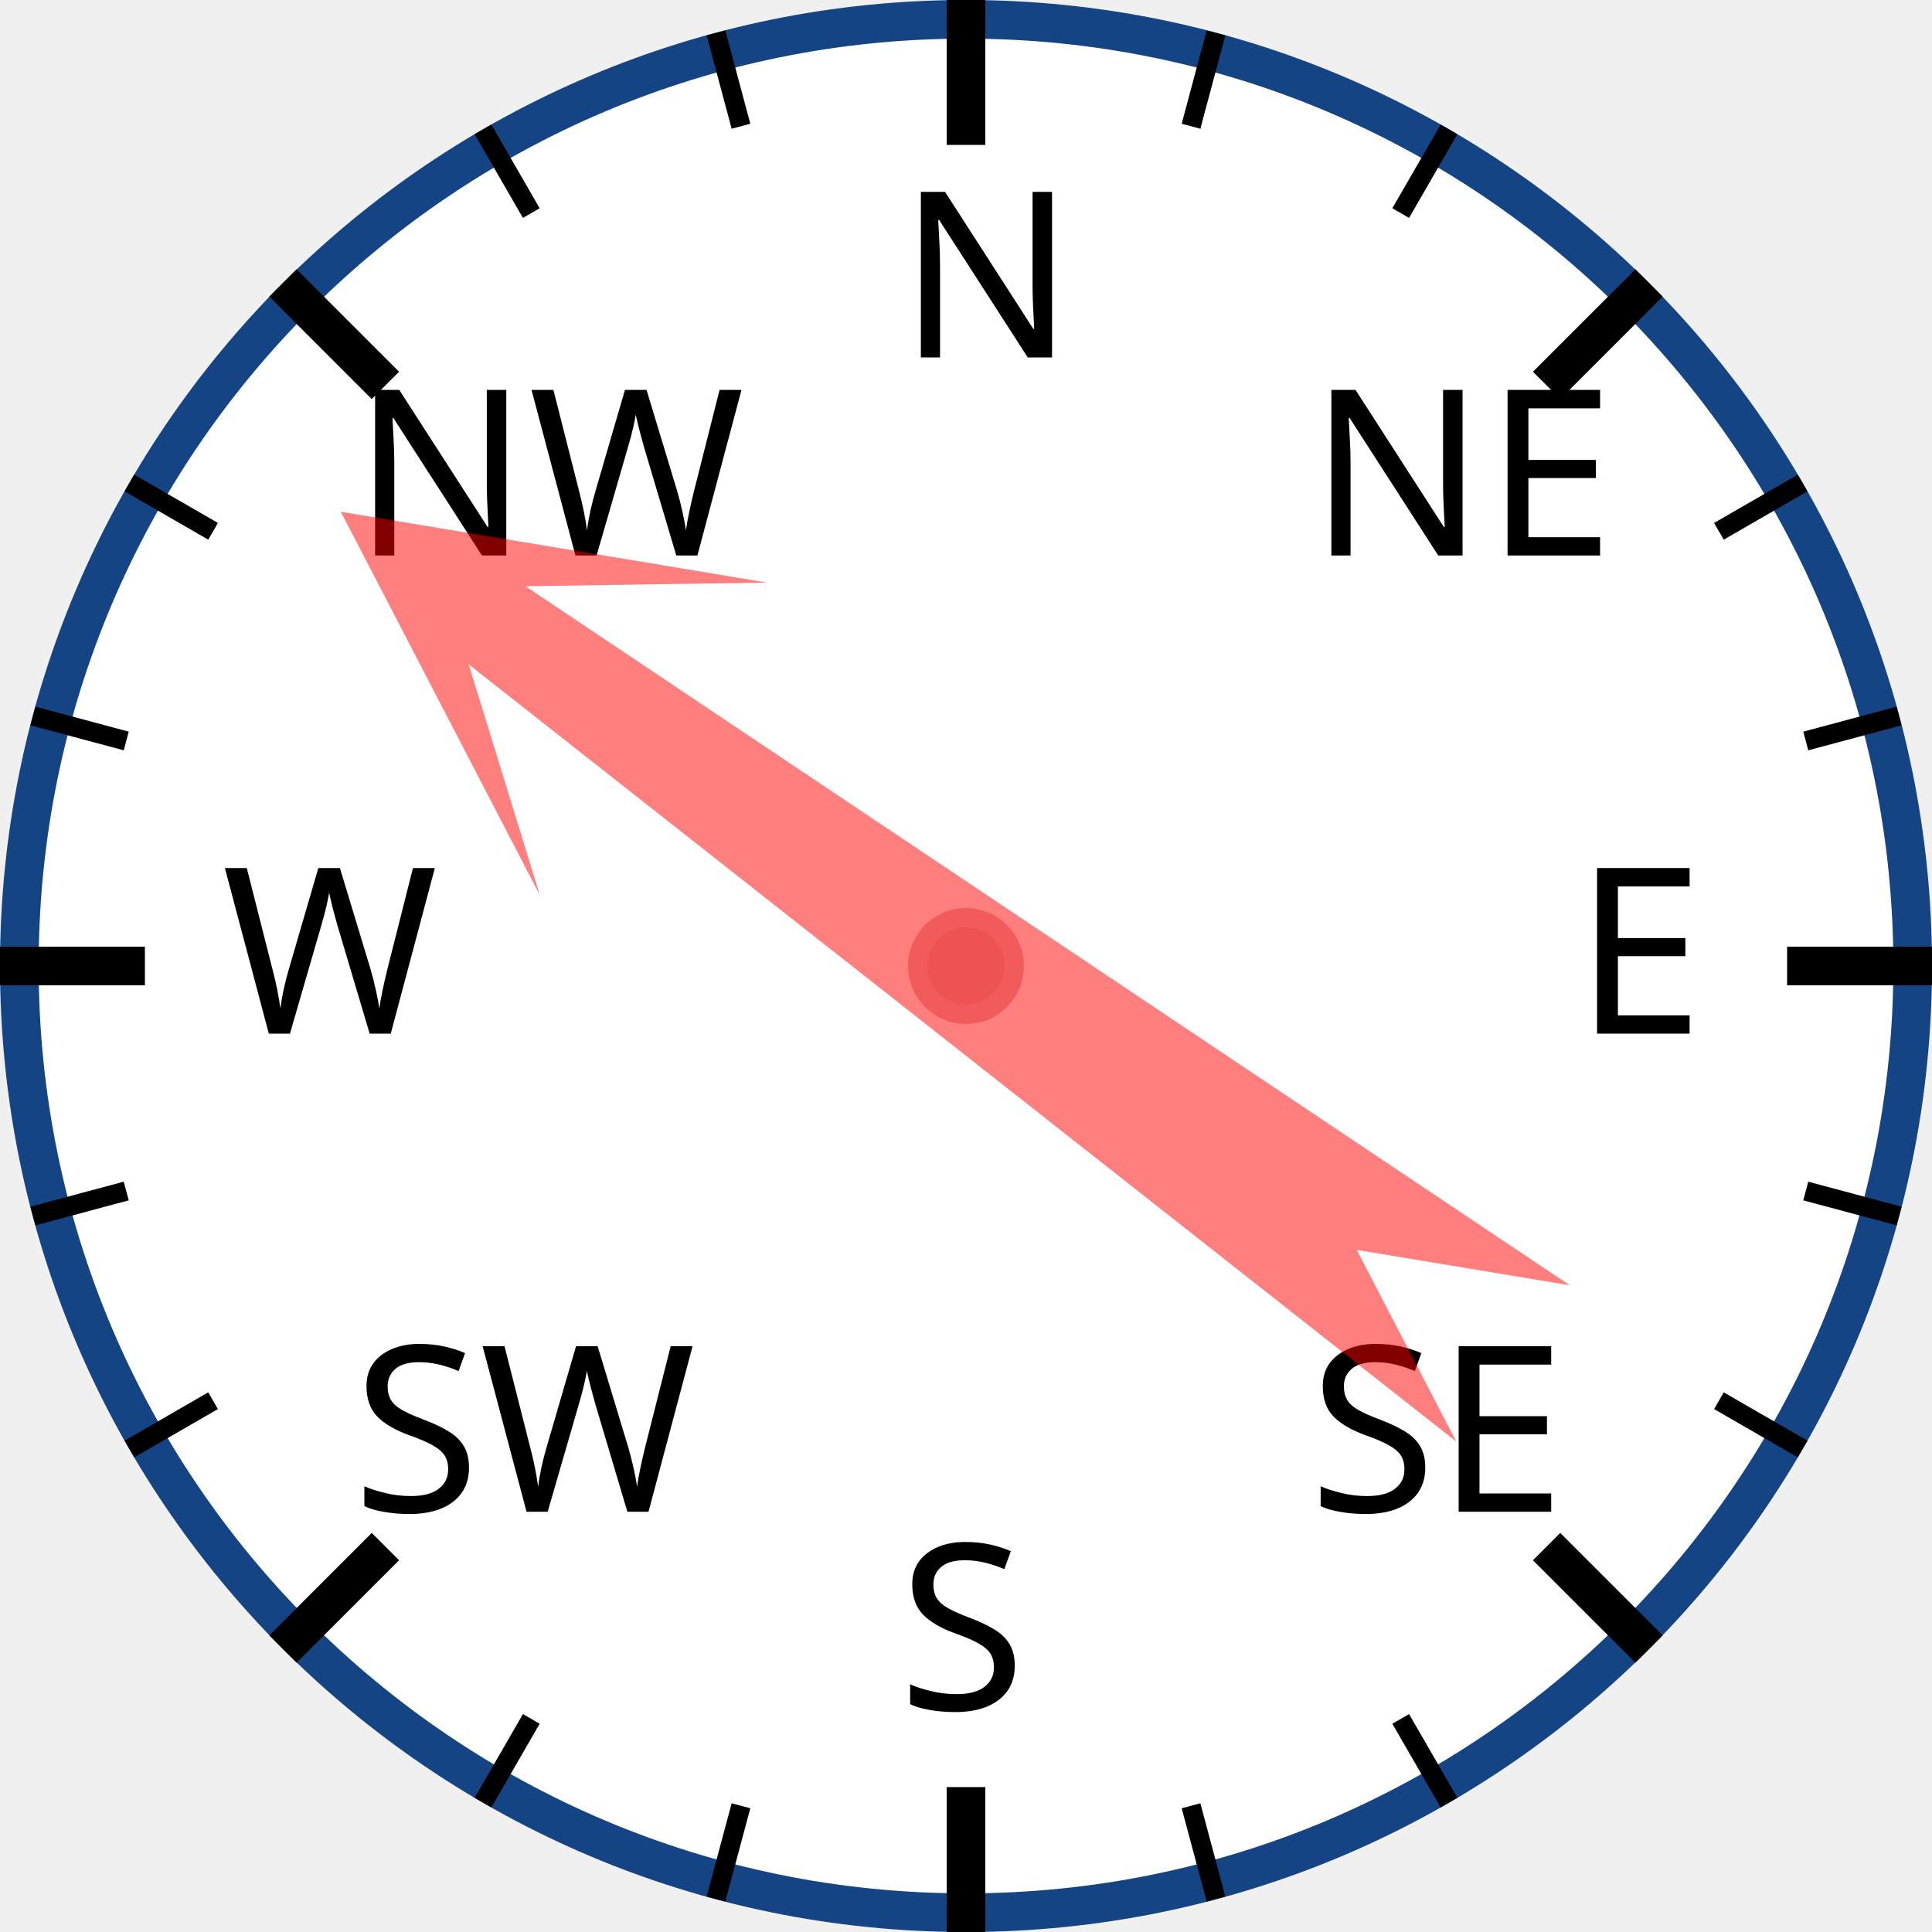
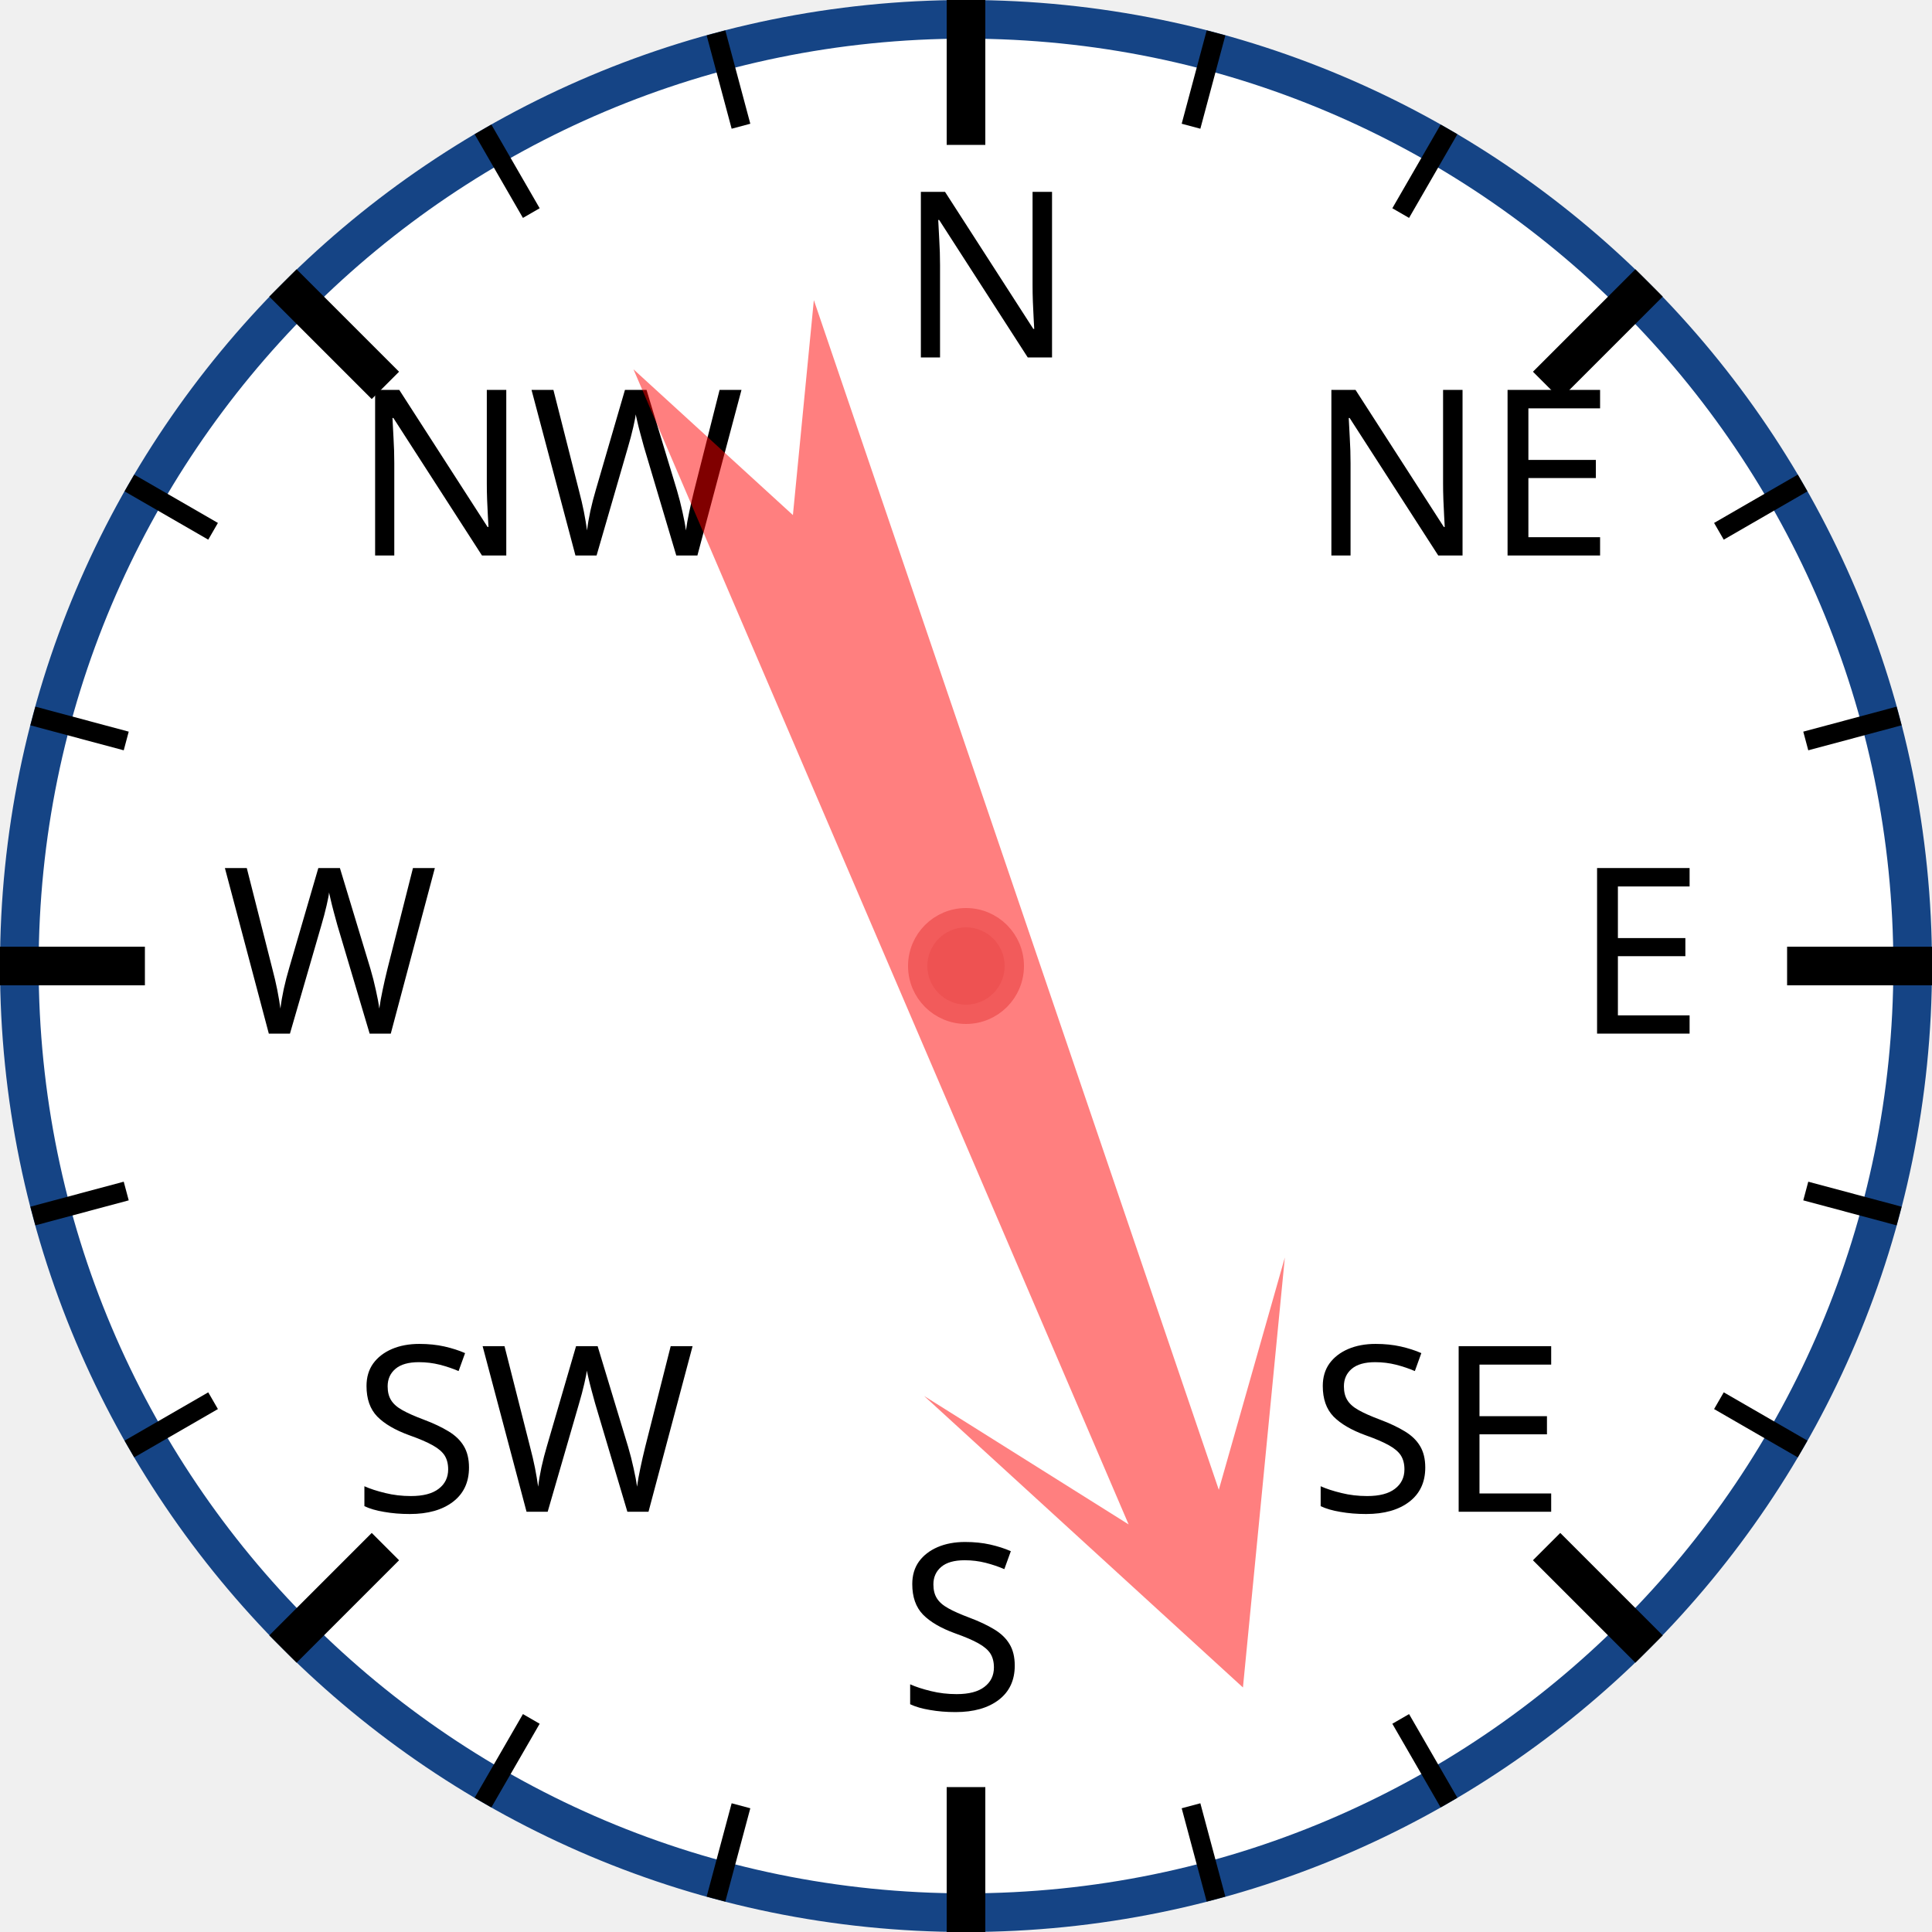
<svg xmlns="http://www.w3.org/2000/svg" width="120px" height="120px" viewBox="0 0 200 200">
  <circle cx="100" cy="100" r="98" style="fill: white; stroke: #154485; stroke-width: 4;" />
  <text x="93.0" y="37.0" style="font-family: sans-serif; font-size: 18pt;">N</text>
  <line x1="100.0" y1="0.0" x2="100.0" y2="15.0" style="stroke: black; stroke-width: 4;" />
  <line x1="74.118" y1="3.407" x2="76.706" y2="13.067" style="stroke: black; stroke-width: 2;" />
  <line x1="50" y1="13.397" x2="55" y2="22.058" style="stroke: black; stroke-width: 2;" />
  <text x="36.503" y="57.503" style="font-family: sans-serif; font-size: 18pt;">NW</text>
  <line x1="29.289" y1="29.289" x2="39.896" y2="39.896" style="stroke: black; stroke-width: 4;" />
  <line x1="13.397" y1="50" x2="22.058" y2="55" style="stroke: black; stroke-width: 2;" />
  <line x1="3.407" y1="74.118" x2="13.067" y2="76.706" style="stroke: black; stroke-width: 2;" />
  <text x="23.0" y="107.0" style="font-family: sans-serif; font-size: 18pt;">W</text>
  <line x1="0.0" y1="100.0" x2="15.0" y2="100.0" style="stroke: black; stroke-width: 4;" />
  <line x1="3.407" y1="125.882" x2="13.067" y2="123.294" style="stroke: black; stroke-width: 2;" />
  <line x1="13.397" y1="150" x2="22.058" y2="145" style="stroke: black; stroke-width: 2;" />
  <text x="36.503" y="156.497" style="font-family: sans-serif; font-size: 18pt;">SW</text>
  <line x1="29.289" y1="170.711" x2="39.896" y2="160.104" style="stroke: black; stroke-width: 4;" />
  <line x1="50" y1="186.603" x2="55" y2="177.942" style="stroke: black; stroke-width: 2;" />
  <line x1="74.118" y1="196.593" x2="76.706" y2="186.933" style="stroke: black; stroke-width: 2;" />
  <text x="93" y="177.0" style="font-family: sans-serif; font-size: 18pt;">S</text>
  <line x1="100" y1="200.0" x2="100" y2="185.0" style="stroke: black; stroke-width: 4;" />
  <line x1="125.882" y1="196.593" x2="123.294" y2="186.933" style="stroke: black; stroke-width: 2;" />
  <line x1="150.0" y1="186.603" x2="145.0" y2="177.942" style="stroke: black; stroke-width: 2;" />
  <text x="135.497" y="156.497" style="font-family: sans-serif; font-size: 18pt;">SE</text>
  <line x1="170.711" y1="170.711" x2="160.104" y2="160.104" style="stroke: black; stroke-width: 4;" />
  <line x1="186.603" y1="150" x2="177.942" y2="145" style="stroke: black; stroke-width: 2;" />
  <line x1="196.593" y1="125.882" x2="186.933" y2="123.294" style="stroke: black; stroke-width: 2;" />
  <text x="163.0" y="107" style="font-family: sans-serif; font-size: 18pt;">E</text>
  <line x1="200.0" y1="100" x2="185.0" y2="100" style="stroke: black; stroke-width: 4;" />
  <line x1="196.593" y1="74.118" x2="186.933" y2="76.706" style="stroke: black; stroke-width: 2;" />
  <line x1="186.603" y1="50" x2="177.942" y2="55" style="stroke: black; stroke-width: 2;" />
  <text x="135.497" y="57.503" style="font-family: sans-serif; font-size: 18pt;">NE</text>
  <line x1="170.711" y1="29.289" x2="160.104" y2="39.896" style="stroke: black; stroke-width: 4;" />
  <line x1="150" y1="13.397" x2="145" y2="22.058" style="stroke: black; stroke-width: 2;" />
  <line x1="125.882" y1="3.407" x2="123.294" y2="13.067" style="stroke: black; stroke-width: 2;" />
-   <polygon points="100 20 120 60 105 40 110 170 100 150 90 170 95 40 80 60" style="fill: red; fill-opacity: 0.5;" transform="rotate(306,100,100)" />
+   <polygon points="100 20 120 60 105 40 110 170 100 150 90 170 95 40 80 60" style="fill: red; fill-opacity: 0.5;" transform="rotate(159,100,100)" />
  <circle cx="100" cy="100" r="5" style="fill: #EE5252; stroke: #F25B5B; stroke-width: 2;" />
</svg>
